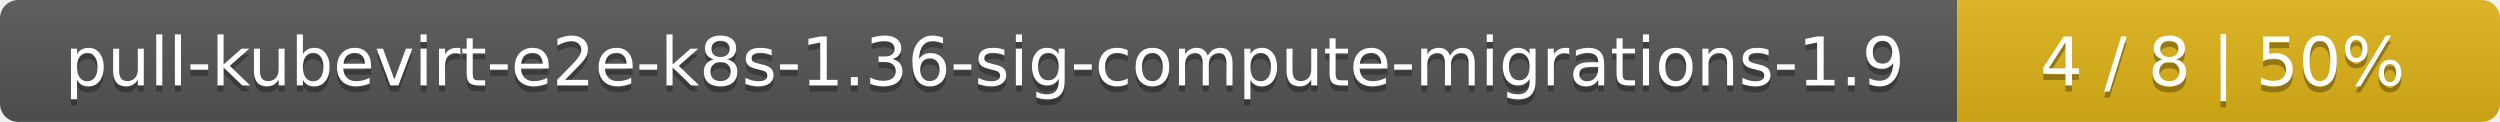
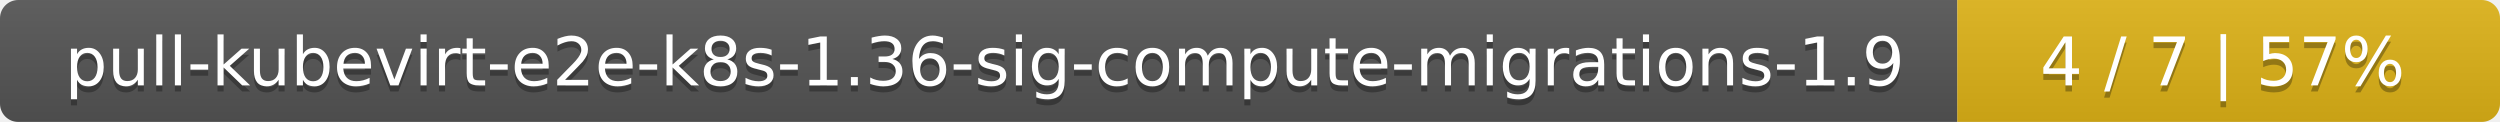
<svg xmlns="http://www.w3.org/2000/svg" width="410" height="20">
  <linearGradient id="smooth" x2="0" y2="100%">
    <stop offset="0" stop-color="#bbb" stop-opacity=".1" />
    <stop offset="1" stop-opacity=".1" />
  </linearGradient>
  <mask id="round">
    <rect width="410" height="20" rx="3" fill="#fff" />
  </mask>
  <g mask="url(#round)">
    <rect width="321" height="20" fill="#555" />
    <rect x="321" width="89" height="20" fill="#dfb317" />
    <rect width="410" height="20" fill="url(#smooth)" />
  </g>
  <g fill="#fff" text-anchor="middle" font-family="DejaVu Sans,Verdana,Geneva,sans-serif" font-size="11">
    <text x="161.5" y="15" fill="#010101" fill-opacity=".3">pull-kubevirt-e2e-k8s-1.36-sig-compute-migrations-1.9</text>
    <text x="161.5" y="14">pull-kubevirt-e2e-k8s-1.36-sig-compute-migrations-1.9</text>
-     <text x="364.5" y="15" fill="#010101" fill-opacity=".3">4 / 8    |    50%</text>
-     <text x="364.5" y="14">4 / 8    |    50%</text>
+     <text x="364.5" y="15" fill="#010101" fill-opacity=".3">4 / 7    |    57%</text>
+     <text x="364.5" y="14">4 / 7    |    57%</text>
  </g>
</svg>
